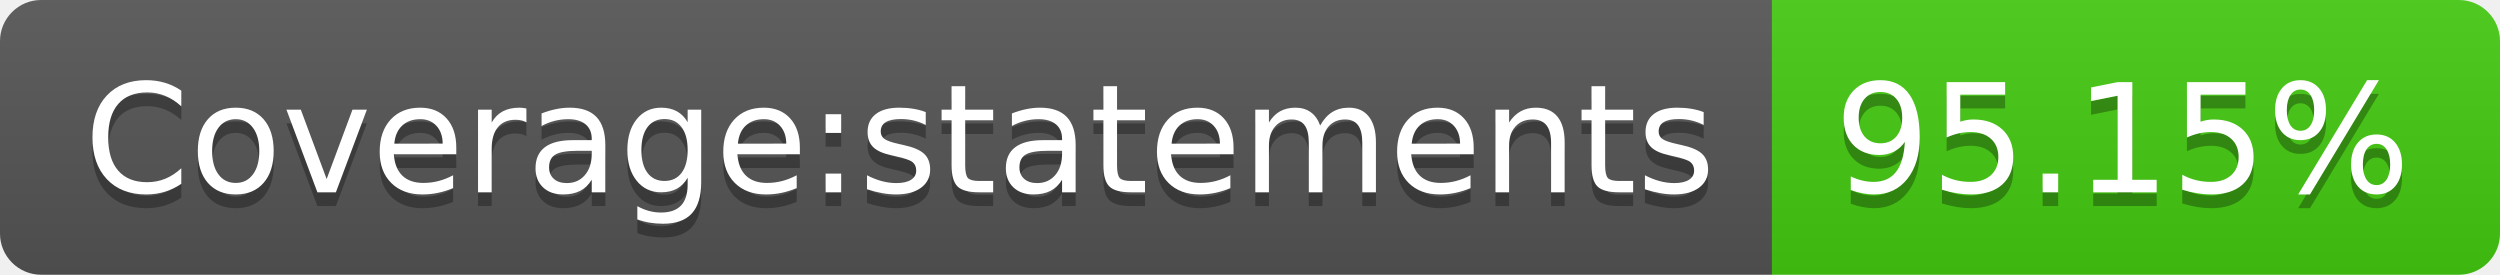
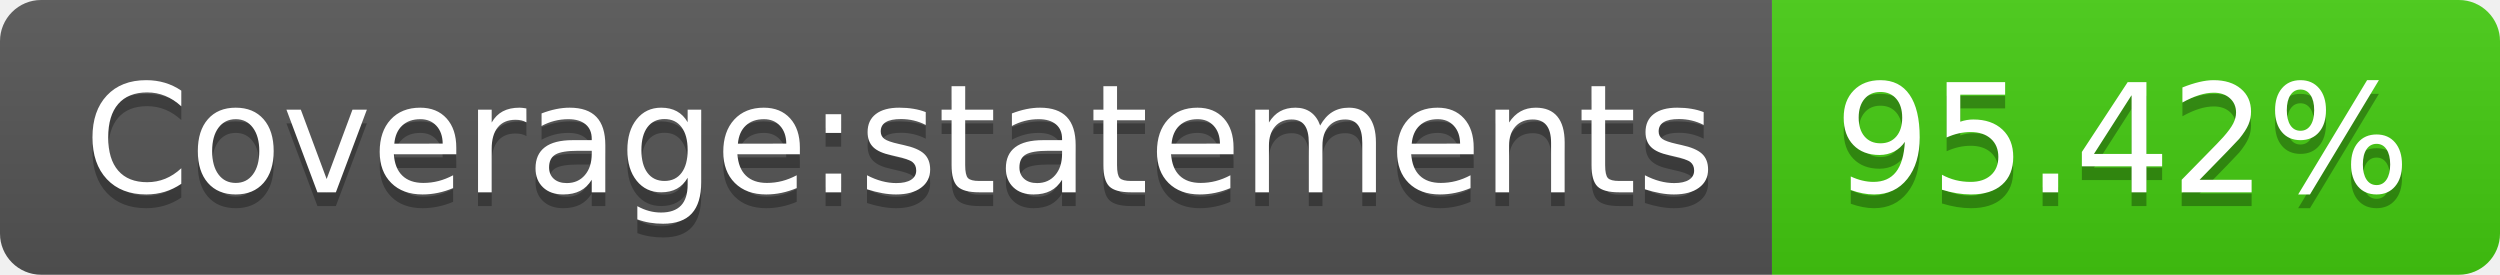
<svg xmlns="http://www.w3.org/2000/svg" width="182" height="20">
  <linearGradient id="b" x2="0" y2="100%">
    <stop offset="0" stop-color="#bbb" stop-opacity=".1" />
    <stop offset="1" stop-opacity=".1" />
  </linearGradient>
  <clipPath id="a">
    <rect width="182" height="20" rx="3" fill="#fff" />
  </clipPath>
  <g clip-path="url(#a)">
    <path fill="#555" d="M0 0h129v20H0z" />
    <path fill="#4c1" d="M129 0h53v20H129z" />
    <path fill="url(#b)" d="M0 0h182v20H0z" />
  </g>
  <g fill="#fff" text-anchor="middle" font-family="DejaVu Sans,Verdana,Geneva,sans-serif" font-size="110">
    <text x="655" y="150" fill="#010101" fill-opacity=".3" transform="scale(.1)" textLength="1190">Coverage:statements</text>
    <text x="655" y="140" transform="scale(.1)" textLength="1190">Coverage:statements</text>
-     <text x="1545" y="150" fill="#010101" fill-opacity=".3" transform="scale(.1)" textLength="430">95.15%</text>
-     <text x="1545" y="140" transform="scale(.1)" textLength="430">95.15%</text>
+     <text x="1545" y="150" fill="#010101" fill-opacity=".3" transform="scale(.1)" textLength="430">95.42%</text>
+     <text x="1545" y="140" transform="scale(.1)" textLength="430">95.42%</text>
  </g>
</svg>
